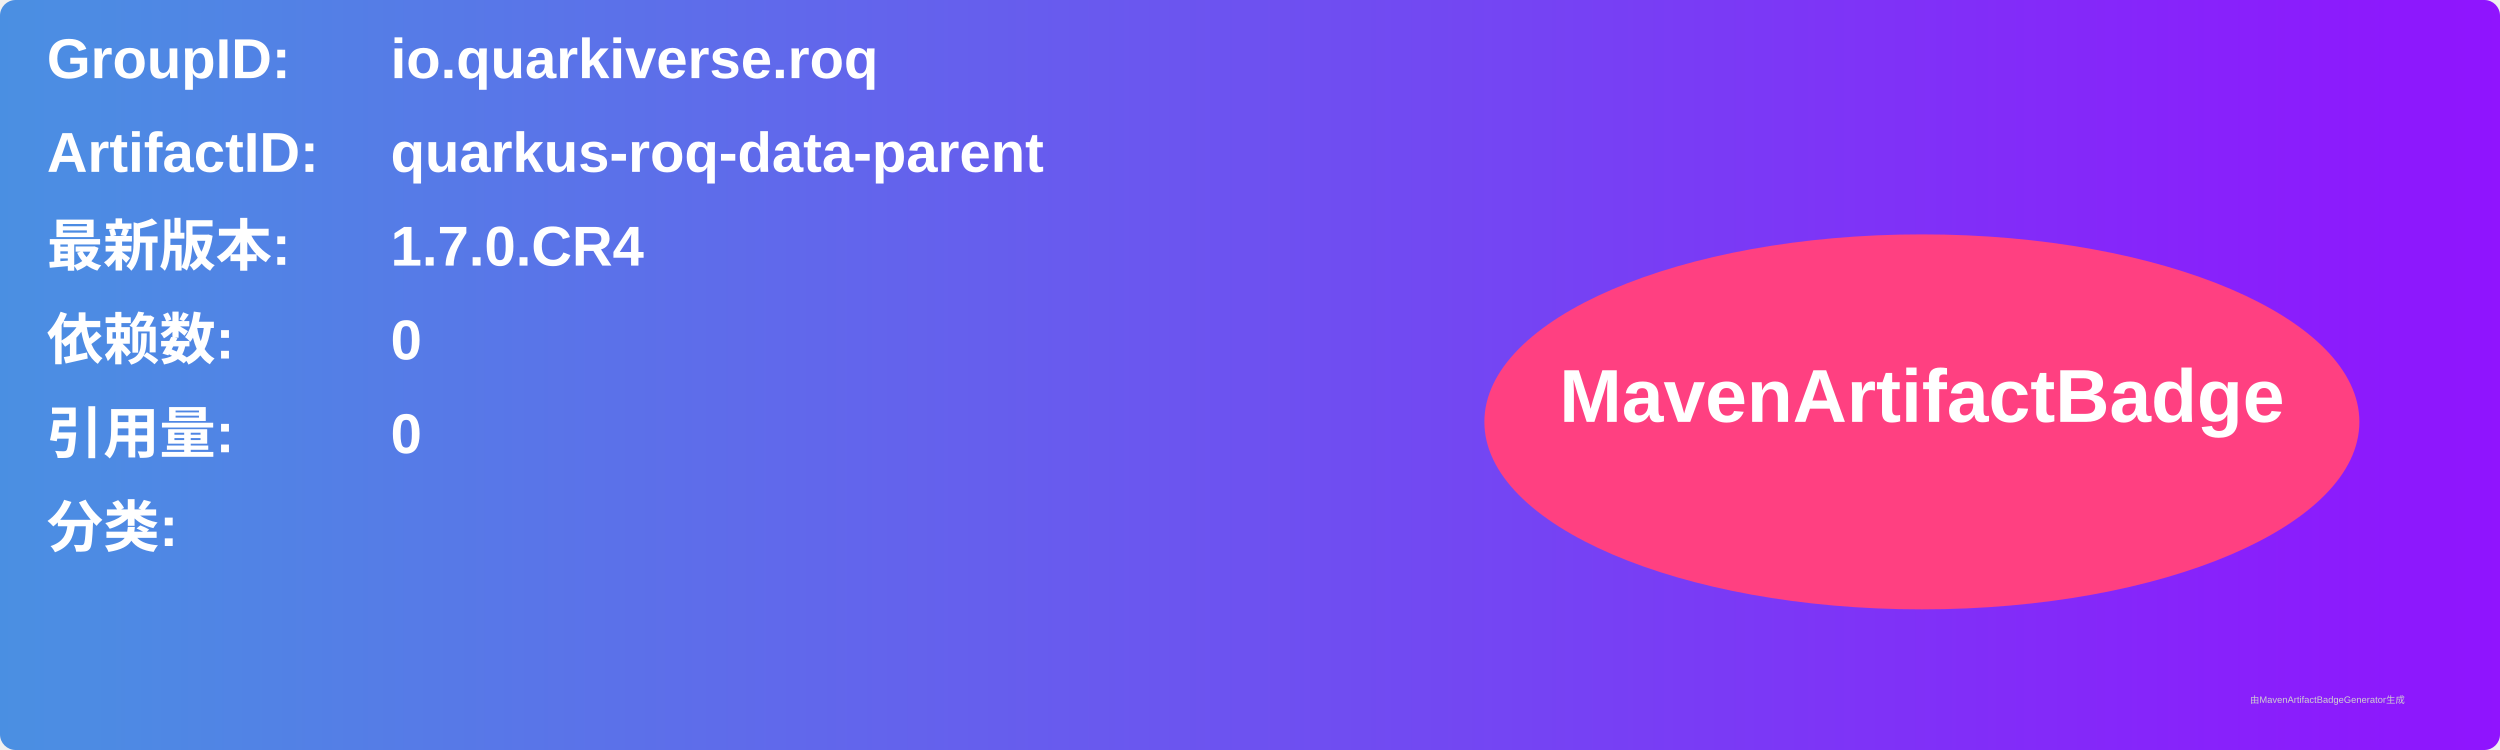
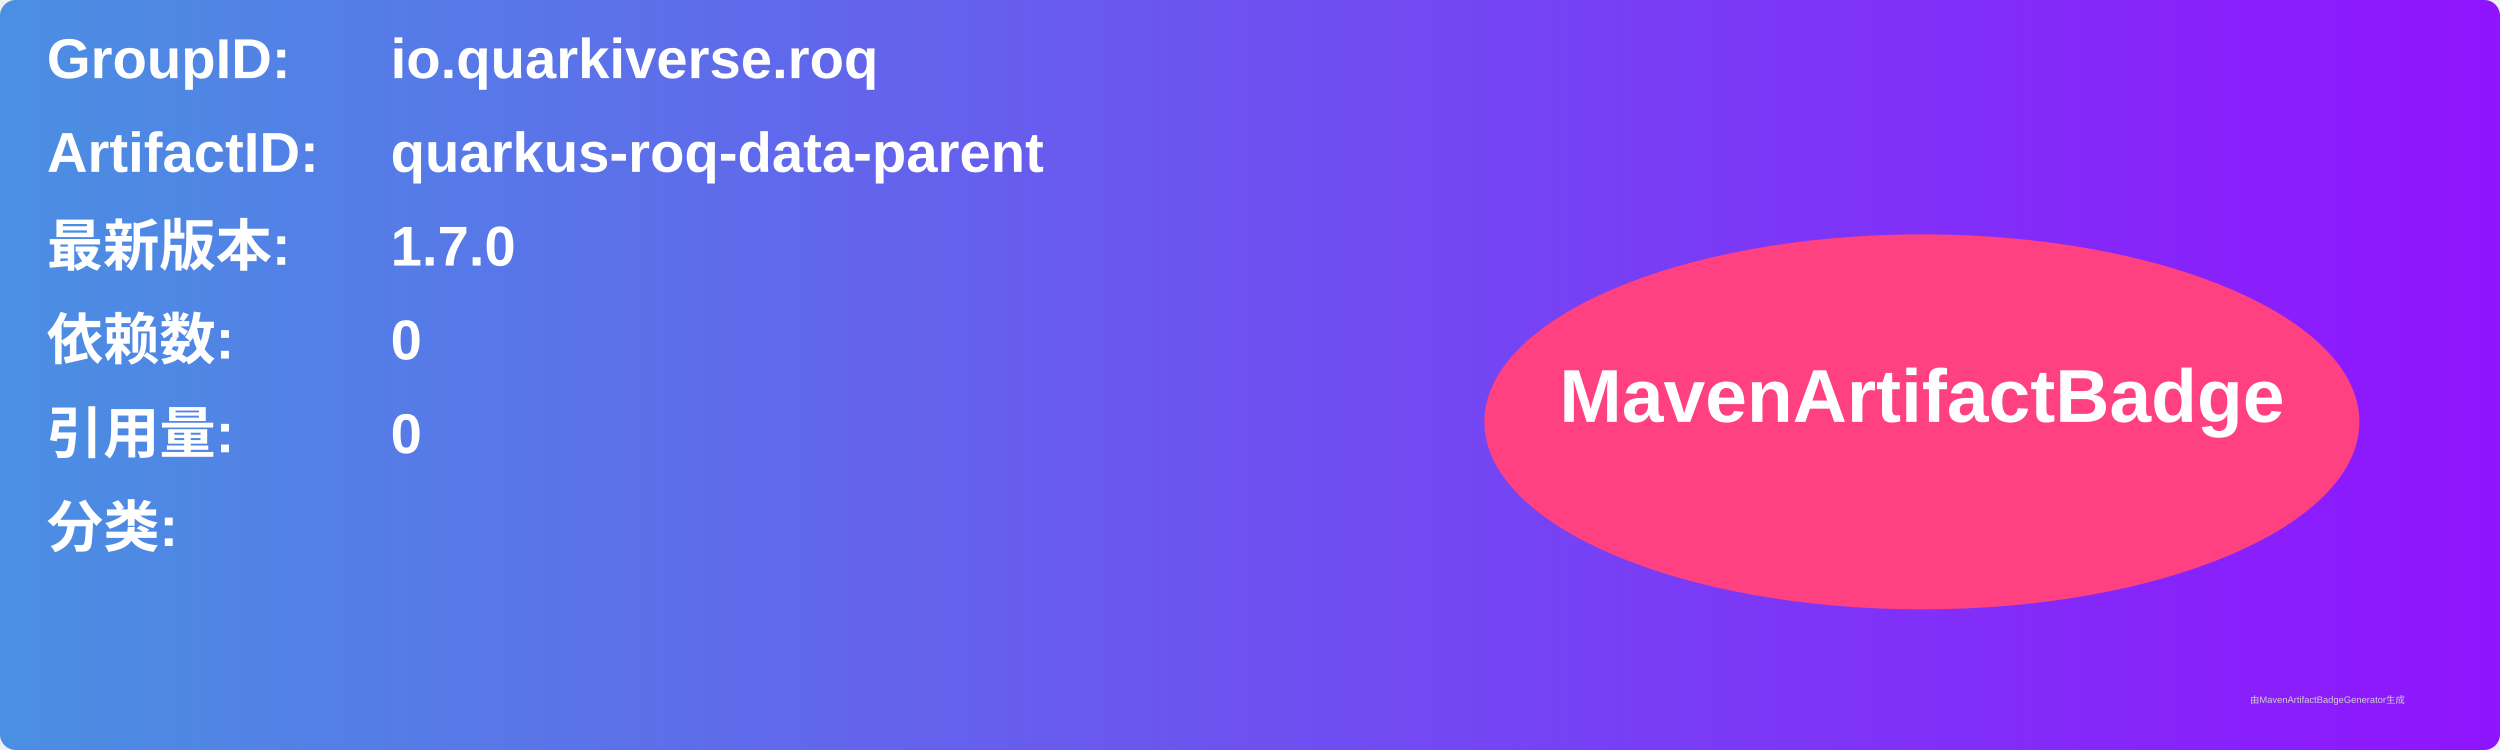
<svg xmlns="http://www.w3.org/2000/svg" width="800" height="240" viewBox="0 0 800 240">
  <linearGradient id="grad" x1="0%" y1="0%" x2="100%" y2="0%">
    <stop offset="0%" stop-color="#4a90e2" />
    <stop offset="100%" stop-color="#9013fe" />
  </linearGradient>
  <rect width="100%" height="100%" rx="5" ry="5" fill="url(#grad)" />
  <g transform="translate(15, 15)">
    <text x="0" y="10" font-family="Arial" font-size="18" fill="white" font-weight="bold" width="260">GroupID:</text>
    <text x="110" y="10" font-family="Arial" font-size="18" fill="white" font-weight="bold" width="460">io.quarkiverse.roq</text>
    <text x="0" y="40" font-family="Arial" font-size="18" fill="white" font-weight="bold" width="260">ArtifactID:</text>
    <text x="110" y="40" font-family="Arial" font-size="18" fill="white" font-weight="bold" width="460">quarkus-roq-data-parent</text>
    <text x="0" y="70" font-family="Arial" font-size="18" fill="white" font-weight="bold">最新版本:</text>
    <text x="110" y="70" font-family="Arial" font-size="18" fill="white" font-weight="bold">
-       <tspan font-weight="bold">1.7.0.CR4</tspan>
+       <tspan font-weight="bold">1.7.0</tspan>
    </text>
    <text x="0" y="100" font-family="Arial" font-size="18" fill="white" font-weight="bold">依赖数: </text>
    <text x="110" y="100" font-family="Arial" font-size="18" fill="white">
      <tspan font-weight="bold">0</tspan>
    </text>
    <text x="0" y="130" font-family="Arial" font-size="18" fill="white" font-weight="bold">引用量: </text>
    <text x="110" y="130" font-family="Arial" font-size="18" fill="white">
      <tspan font-weight="bold">0</tspan>
    </text>
    <text x="0" y="160" font-family="Arial" font-size="18" fill="white" font-weight="bold">分类:</text>
    <text x="10" y="190" font-family="Arial" font-size="10" fill="white">
      <tspan font-weight="bold" />
    </text>
    <ellipse cx="600" cy="120" rx="140" ry="60" fill="#ff4081" />
    <text x="600" y="120" text-anchor="middle" font-family="Arial" font-size="24" fill="white" font-weight="bold">MavenArtifactBadge</text>
  </g>
  <text x="720" y="225" font-family="Arial" font-size="3" fill="#d0d0d0">由MavenArtifactBadgeGenerator生成</text>
</svg>
